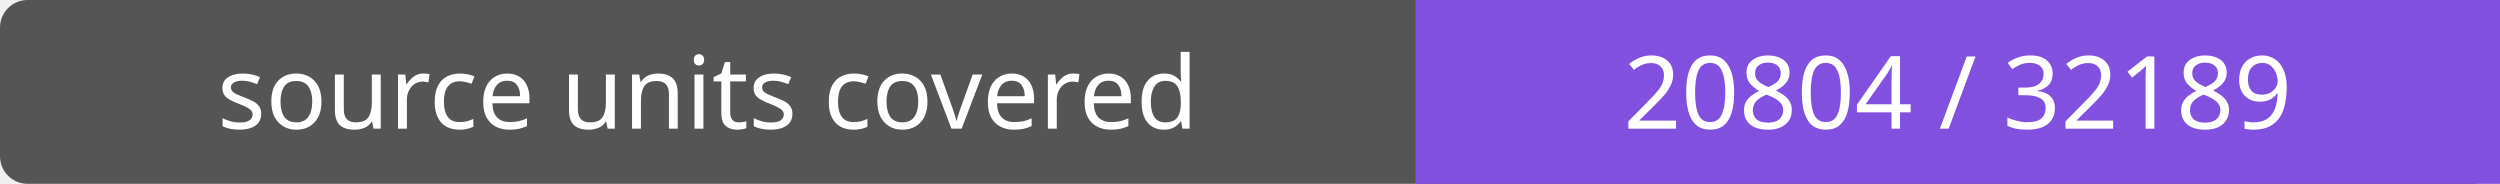
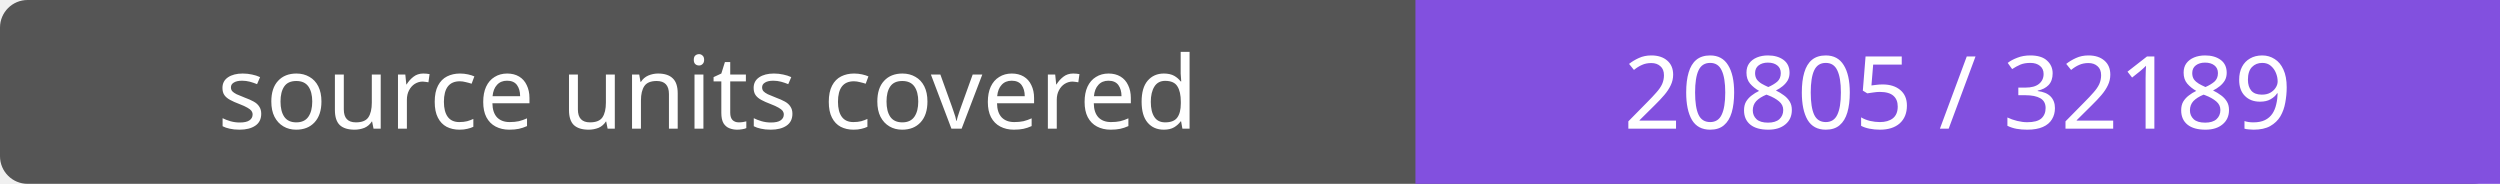
- <svg xmlns="http://www.w3.org/2000/svg" width="272" height="20" role="img" aria-label="source units covered: 20804 / 32189">
+ <svg xmlns="http://www.w3.org/2000/svg" width="272" height="20" role="img" aria-label="source units covered: 20805 / 32189">
  <rect width="272" height="20" rx="3" fill="#555" />
  <path fill="#8250df" d="M154 0h118v20H154z" />
  <g fill="#fff" text-anchor="middle" font-family="Verdana,sans-serif" font-size="11">
    <text x="77.0" y="14">source units covered</text>
-     <text x="213.0" y="14">20804 / 32189</text>
+     <text x="213.0" y="14">20805 / 32189</text>
  </g>
</svg>
